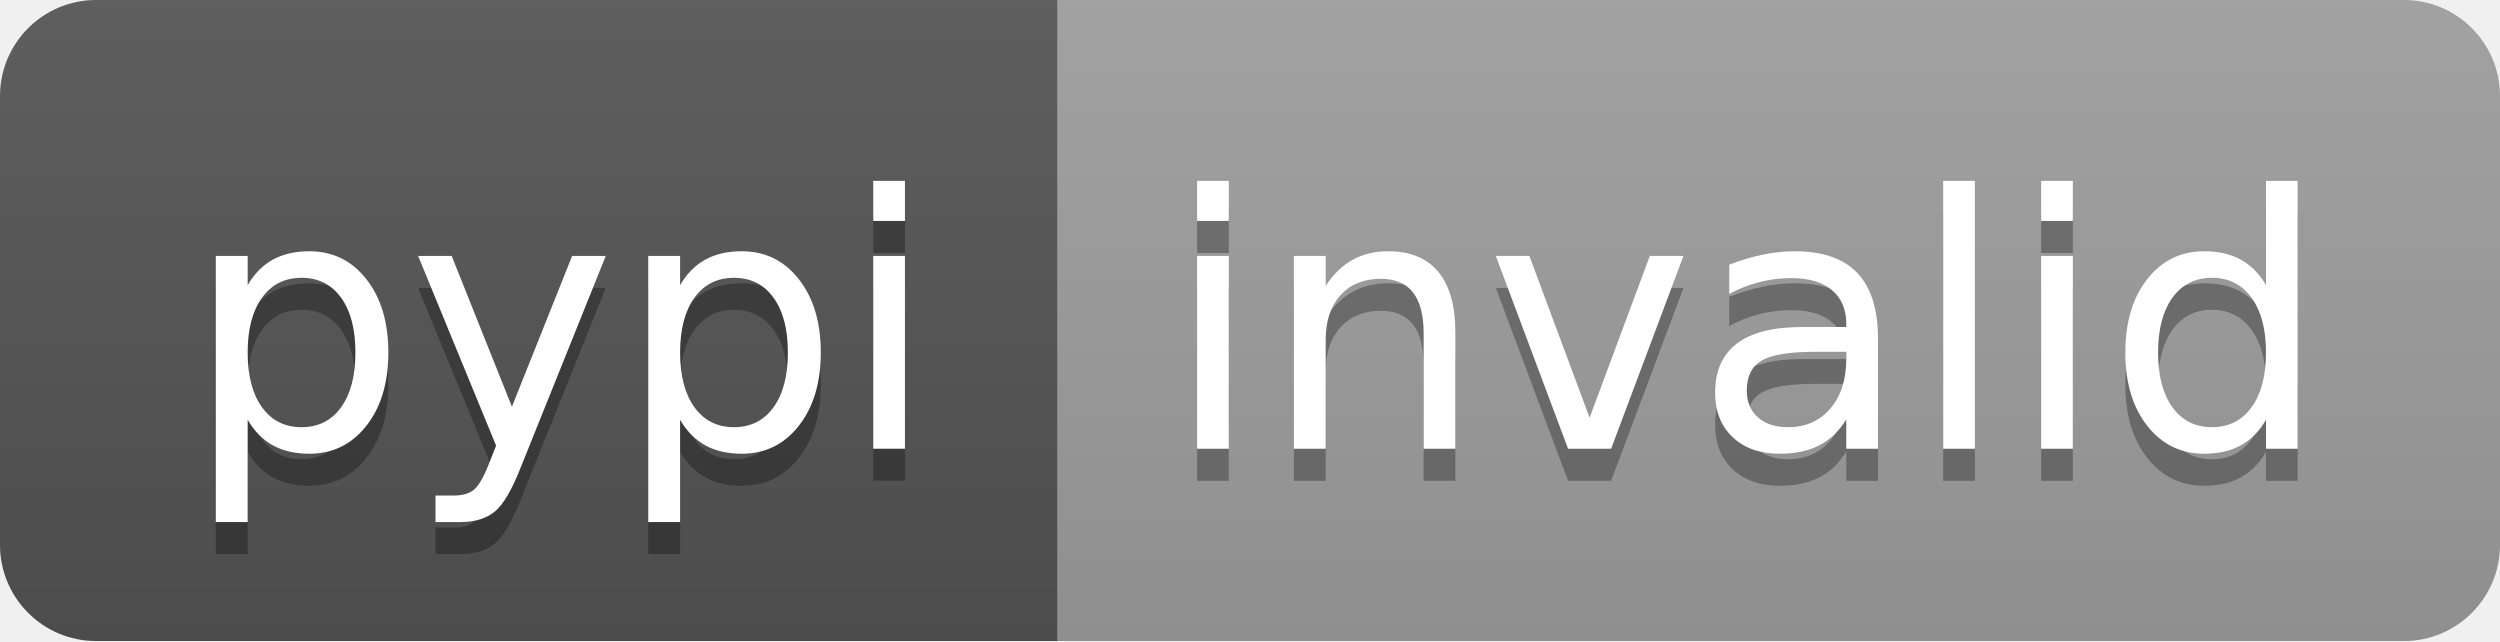
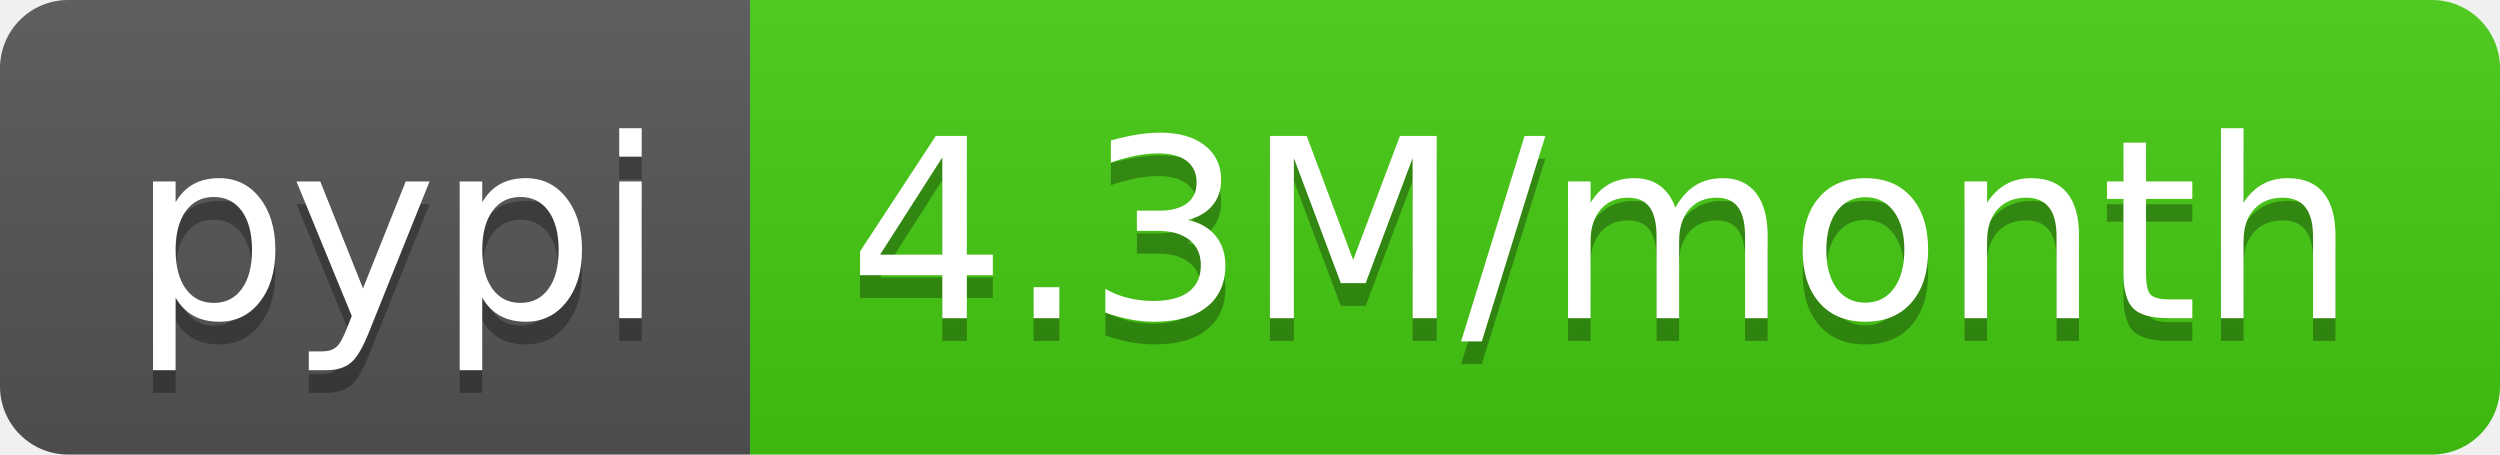
- <svg xmlns="http://www.w3.org/2000/svg" width="78" height="20" role="img" aria-label="pypi: invalid">
+ <svg xmlns="http://www.w3.org/2000/svg" width="110" height="20" role="img" aria-label="pypi: 4.3M/month">
  <linearGradient id="s" x2="0" y2="100%">
    <stop offset="0" stop-color="#bbb" stop-opacity=".1" />
    <stop offset="1" stop-opacity=".1" />
  </linearGradient>
  <clipPath id="r">
-     <rect width="78" height="20" rx="3" fill="#fff" />
+     <rect width="110" height="20" rx="3" fill="#fff" />
  </clipPath>
  <g clip-path="url(#r)">
    <rect width="33" height="20" fill="#555" />
-     <rect x="33" width="45" height="20" fill="#9f9f9f" />
-     <rect width="78" height="20" fill="url(#s)" />
+     <rect x="33" width="77" height="20" fill="#4c1" />
+     <rect width="110" height="20" fill="url(#s)" />
  </g>
  <g fill="#fff" text-anchor="middle" font-family="Verdana,Geneva,DejaVu Sans,sans-serif" text-rendering="geometricPrecision" font-size="110">
    <text aria-hidden="true" x="175" y="150" fill="#010101" fill-opacity=".3" transform="scale(.1)" textLength="230">pypi</text>
    <text x="175" y="140" transform="scale(.1)" fill="#fff" textLength="230">pypi</text>
-     <text aria-hidden="true" x="545" y="150" fill="#010101" fill-opacity=".3" transform="scale(.1)" textLength="350">invalid</text>
-     <text x="545" y="140" transform="scale(.1)" fill="#fff" textLength="350">invalid</text>
+     <text aria-hidden="true" x="705" y="150" fill="#010101" fill-opacity=".3" transform="scale(.1)" textLength="670">4.3M/month</text>
+     <text x="705" y="140" transform="scale(.1)" fill="#fff" textLength="670">4.3M/month</text>
  </g>
</svg>
